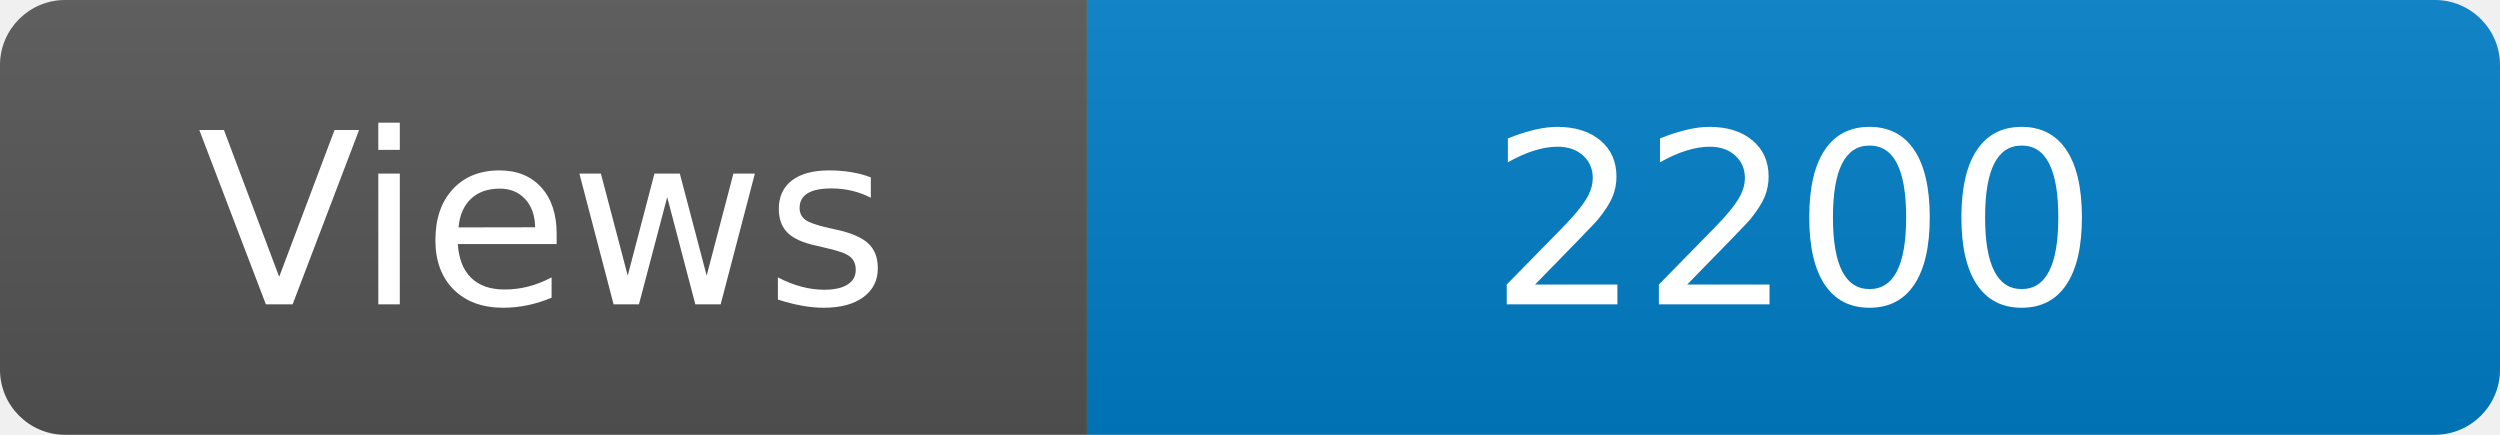
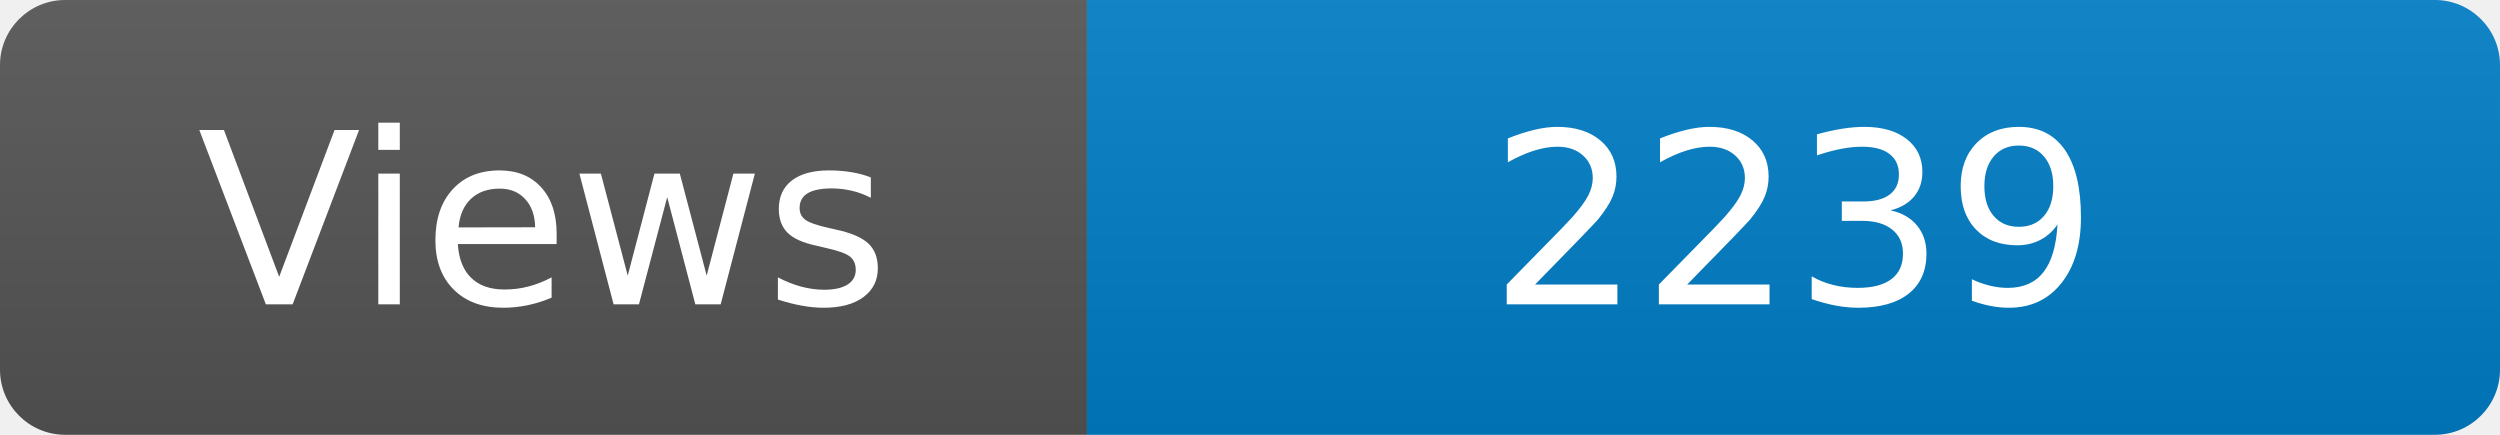
<svg xmlns="http://www.w3.org/2000/svg" width="115" height="20" role="img" aria-label="Maintained?: yes">
  <linearGradient id="s" x2="0" y2="100%">
    <stop offset="0" stop-color="#bbb" stop-opacity=".1" />
    <stop offset="1" stop-opacity=".1" />
  </linearGradient>
  <clipPath id="r">
    <rect width="115" height="20" rx="3" fill="#fff" />
  </clipPath>
  <g clip-path="url(#r)">
    <rect width="50" height="20" fill="#555" />
    <rect x="50" width="160" height="20" fill="#007ec6" />
    <rect width="115" height="20" fill="url(#s)" />
  </g>
  <g fill="#fff" text-anchor="middle" font-family="Verdana,Geneva,DejaVu Sans,sans-serif" font-size="110">
    <text x="250" y="140" transform="scale(.1)" fill="#fff">Views</text>
-     <text x="825" y="140" transform="scale(.1)" fill="#fff">2200</text>
+     <text x="825" y="140" transform="scale(.1)" fill="#fff">2239</text>
  </g>
</svg>
